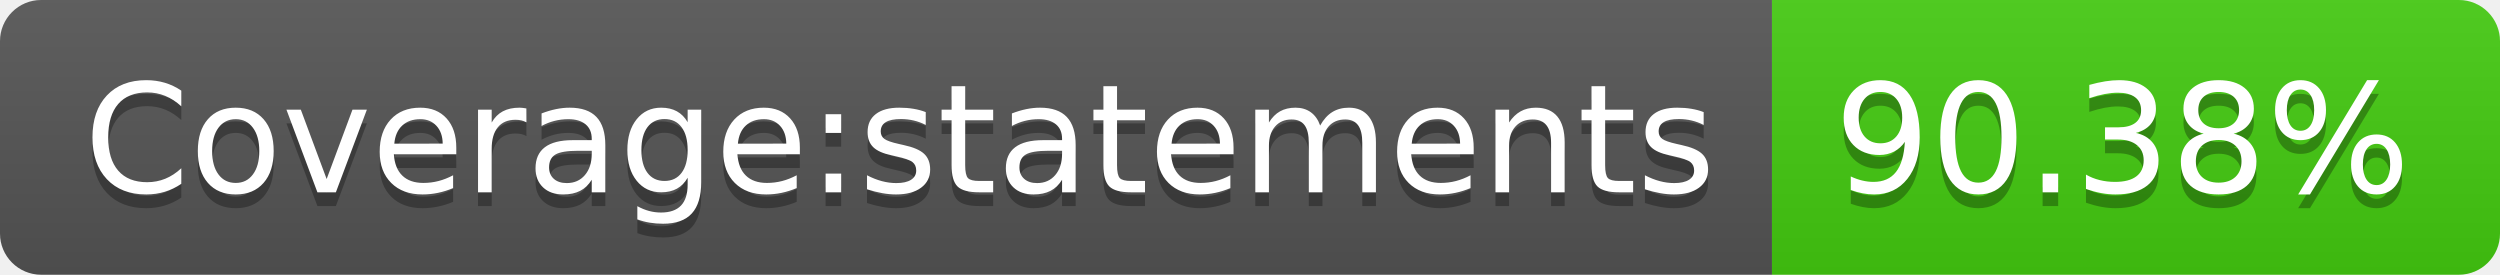
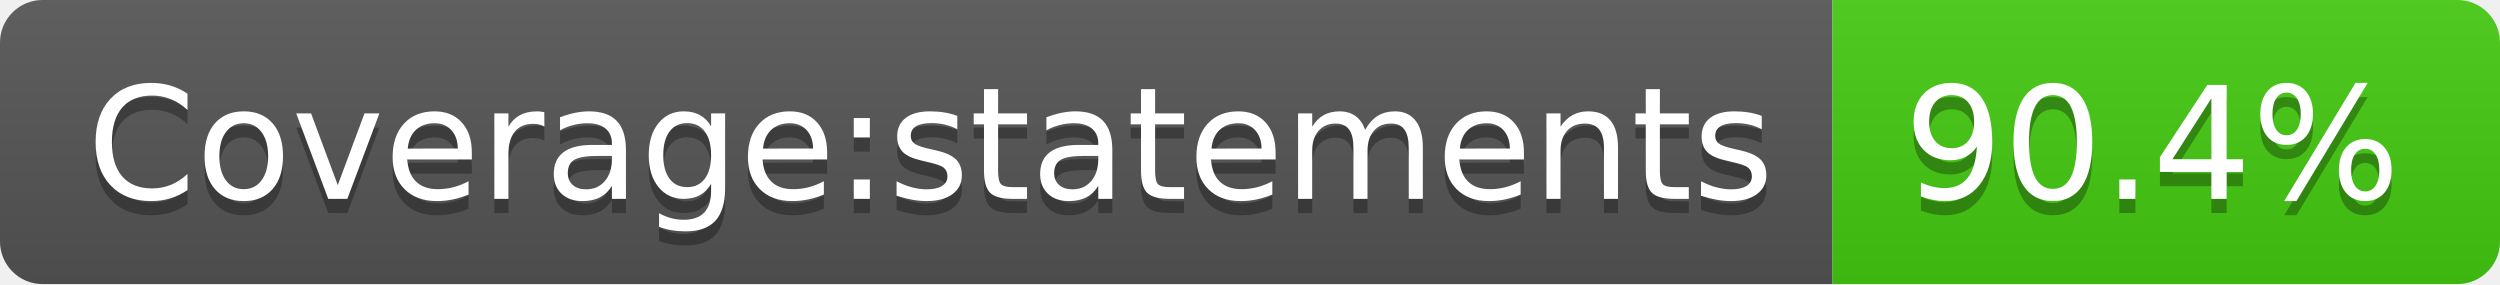
- <svg xmlns="http://www.w3.org/2000/svg" width="182" height="20" role="img" aria-label="Coverage:statements: 90.38%">
+ <svg xmlns="http://www.w3.org/2000/svg" width="176" height="20" role="img" aria-label="Coverage:statements: 90.4%">
  <linearGradient id="s" x2="0" y2="100%">
    <stop offset="0" stop-color="#bbb" stop-opacity=".1" />
    <stop offset="1" stop-opacity=".1" />
  </linearGradient>
  <clipPath id="r">
-     <rect width="182" height="20" rx="3" fill="#fff" />
+     <rect width="176" height="20" rx="3" fill="#fff" />
  </clipPath>
  <g clip-path="url(#r)">
    <rect width="129" height="20" fill="#555" />
-     <rect x="129" width="53" height="20" fill="#4c1" />
-     <rect width="182" height="20" fill="url(#s)" />
+     <rect x="129" width="47" height="20" fill="#4c1" />
+     <rect width="176" height="20" fill="url(#s)" />
  </g>
  <g fill="#fff" text-anchor="middle" font-family="Verdana,Geneva,DejaVu Sans,sans-serif" text-rendering="geometricPrecision" font-size="110">
    <text aria-hidden="true" x="655" y="150" fill="#010101" fill-opacity=".3" transform="scale(.1)" textLength="1190">Coverage:statements</text>
    <text x="655" y="140" transform="scale(.1)" fill="#fff" textLength="1190">Coverage:statements</text>
-     <text aria-hidden="true" x="1545" y="150" fill="#010101" fill-opacity=".3" transform="scale(.1)" textLength="430">90.38%</text>
-     <text x="1545" y="140" transform="scale(.1)" fill="#fff" textLength="430">90.38%</text>
+     <text aria-hidden="true" x="1515" y="150" fill="#010101" fill-opacity=".3" transform="scale(.1)" textLength="370">90.4%</text>
+     <text x="1515" y="140" transform="scale(.1)" fill="#fff" textLength="370">90.4%</text>
  </g>
</svg>
